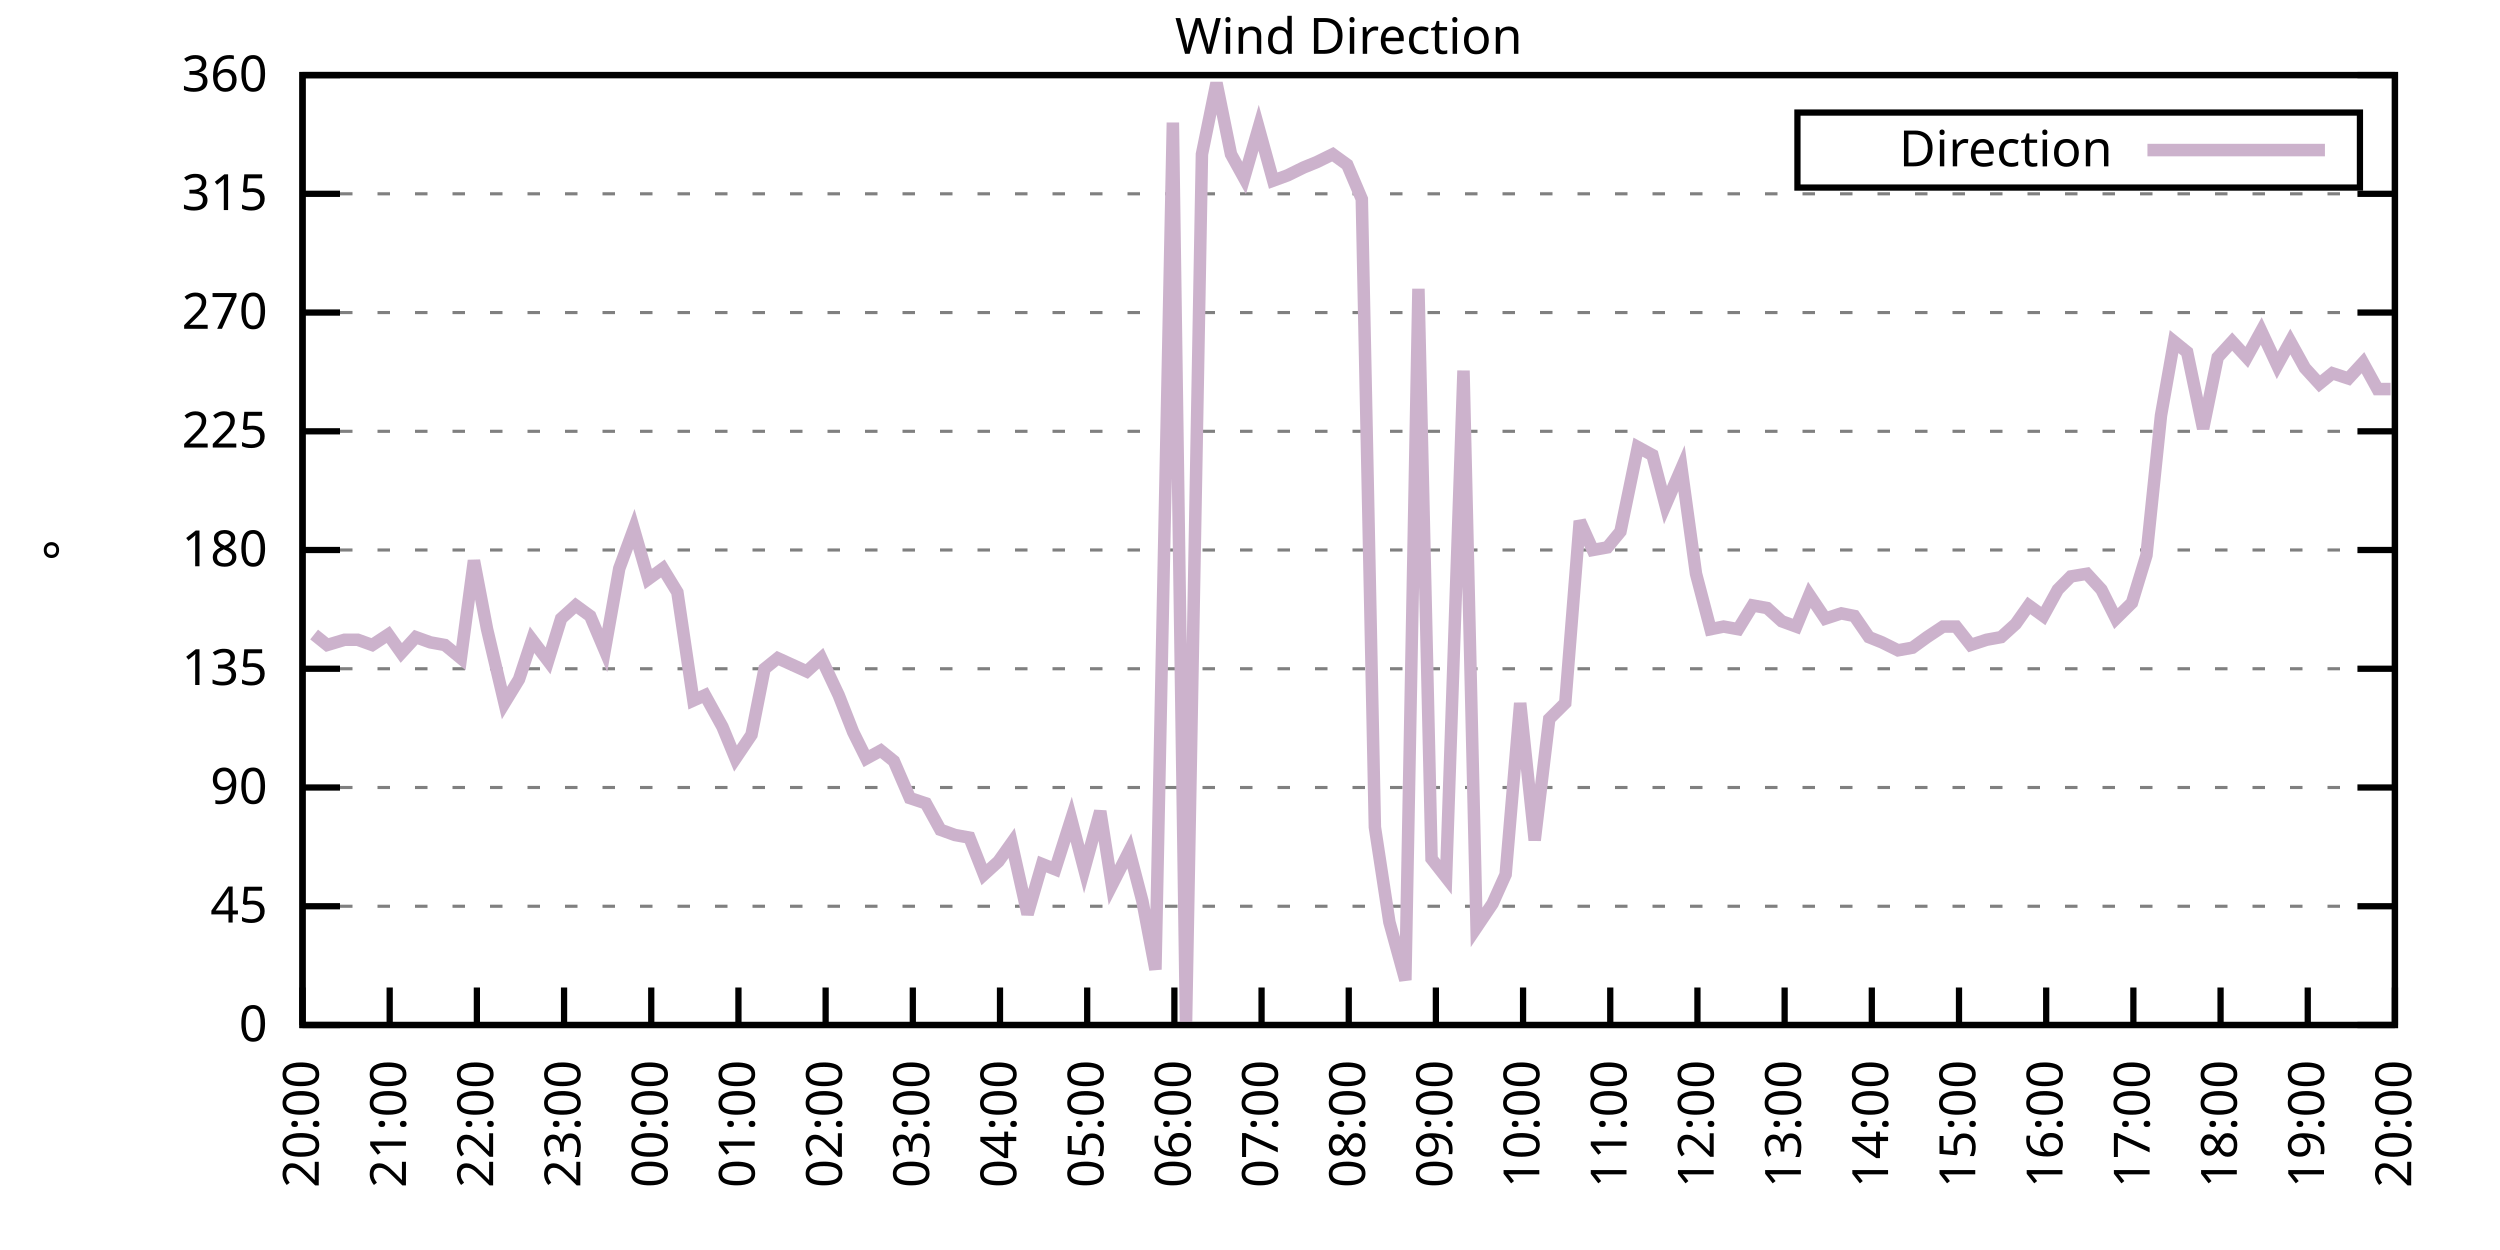
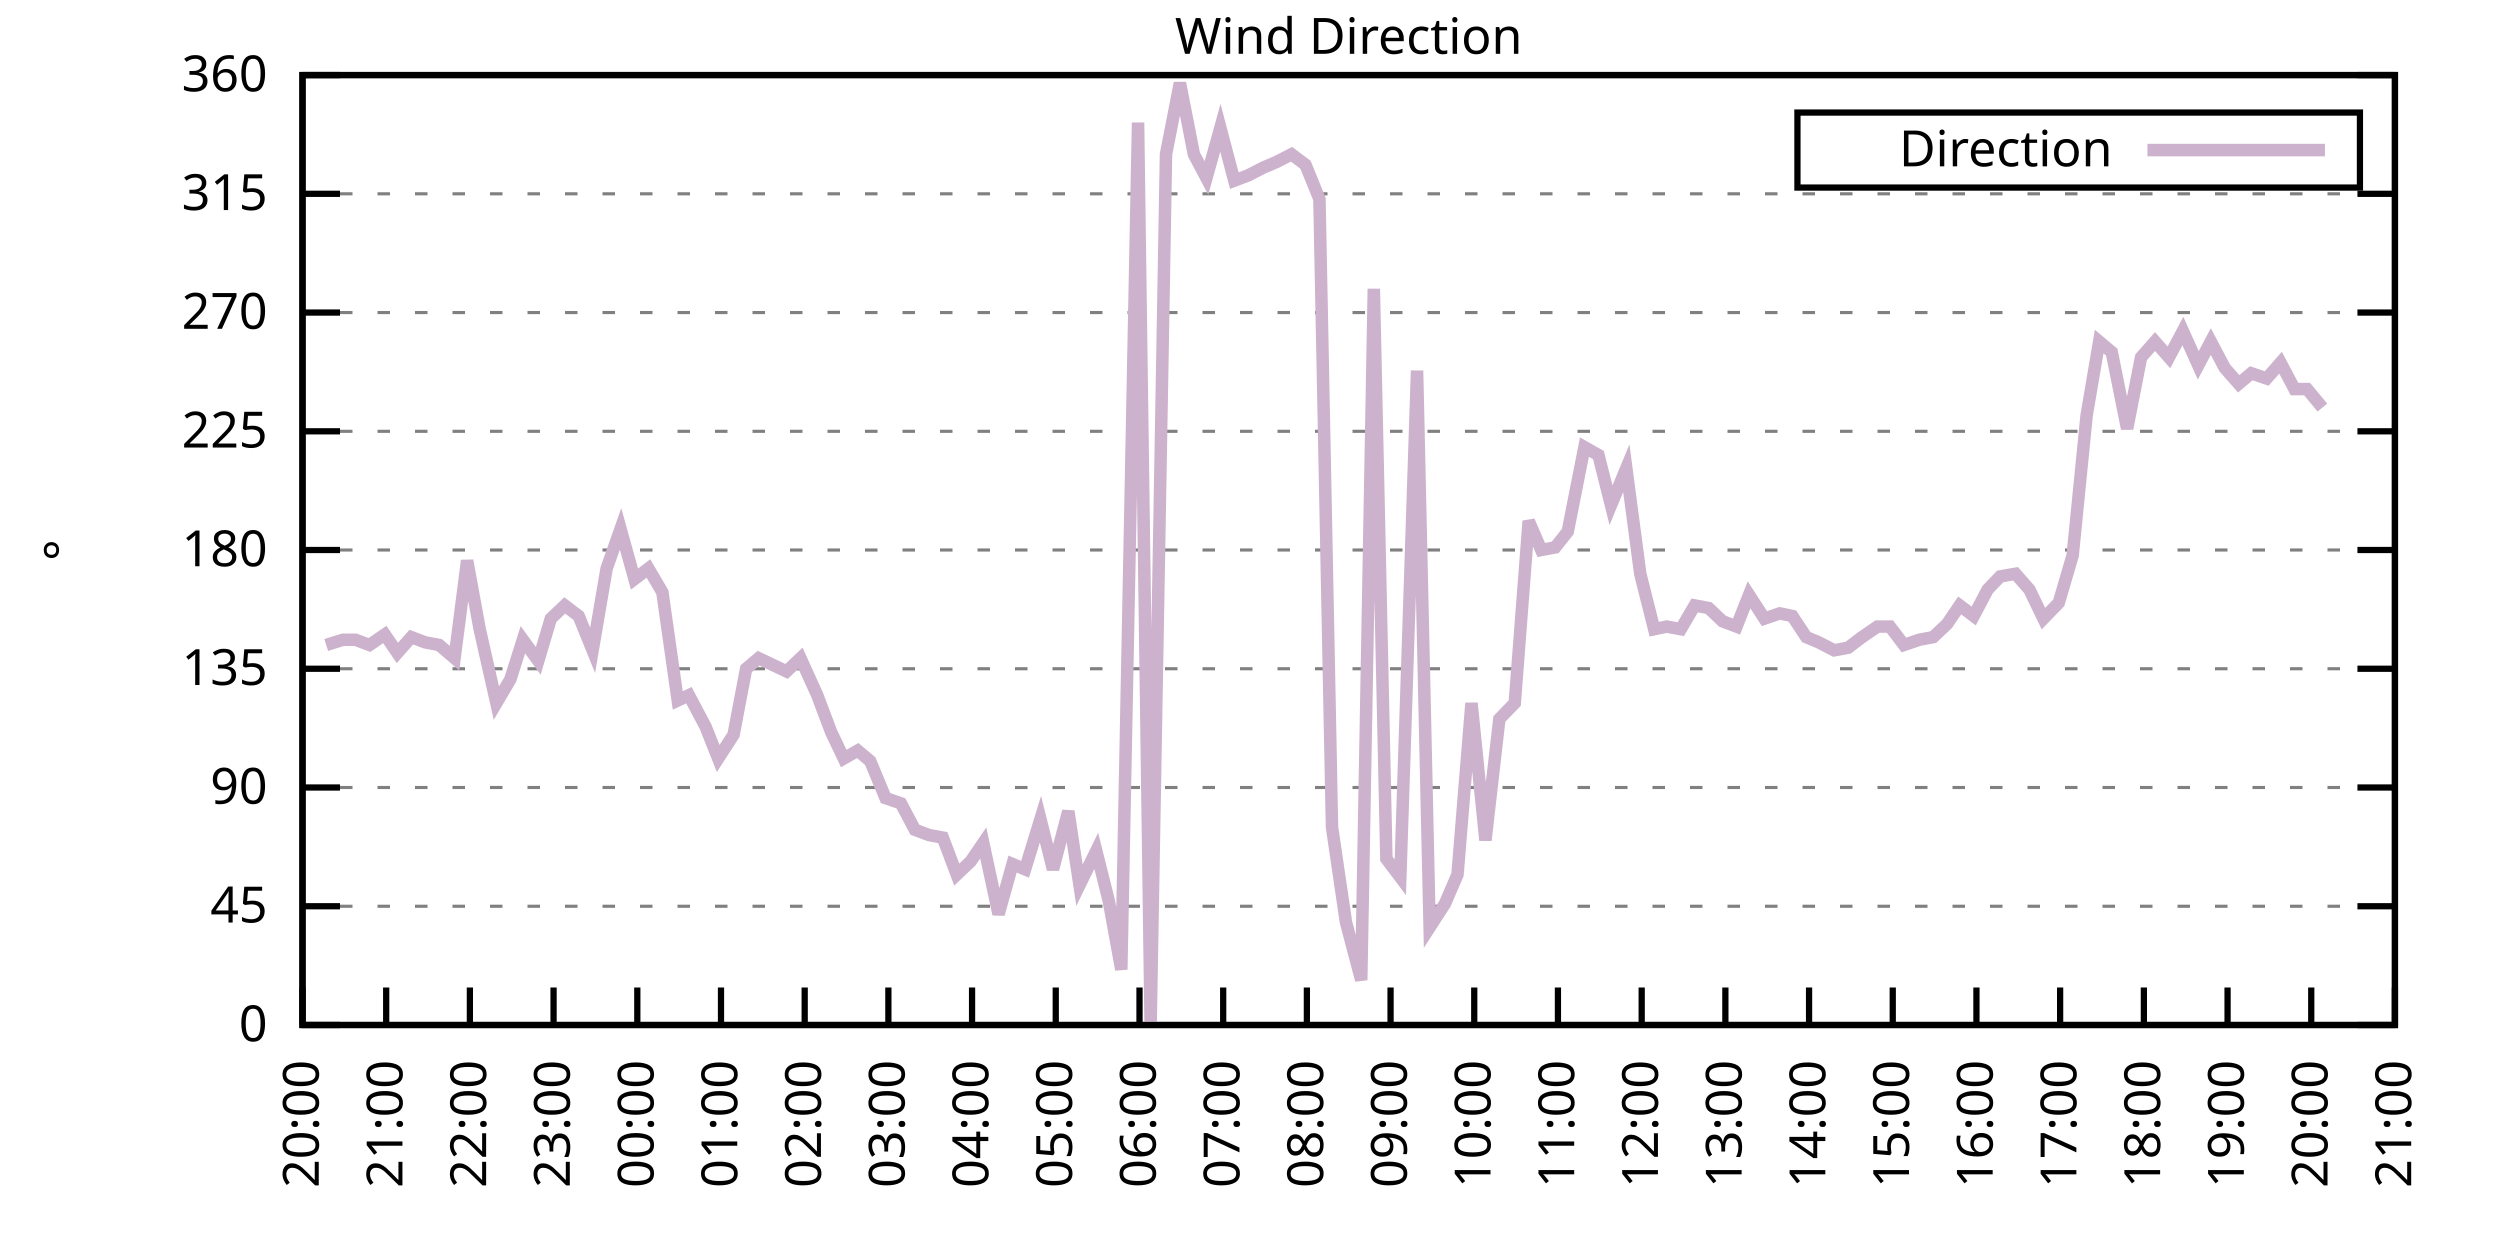
<svg xmlns="http://www.w3.org/2000/svg" xmlns:xlink="http://www.w3.org/1999/xlink" width="400" height="200" viewBox="0 0 400 200">
  <g id="gnuplot_canvas">
    <rect x="0" y="0" width="400" height="200" fill="none" />
    <defs>
      <circle id="gpDot" r="0.5" stroke-width="0.5" stroke="currentColor" />
      <path id="gpPt0" stroke-width="0.333" stroke="currentColor" d="M-1,0 h2 M0,-1 v2" />
      <path id="gpPt1" stroke-width="0.333" stroke="currentColor" d="M-1,-1 L1,1 M1,-1 L-1,1" />
      <path id="gpPt2" stroke-width="0.333" stroke="currentColor" d="M-1,0 L1,0 M0,-1 L0,1 M-1,-1 L1,1 M-1,1 L1,-1" />
      <rect id="gpPt3" stroke-width="0.333" stroke="currentColor" x="-1" y="-1" width="2" height="2" />
      <rect id="gpPt4" stroke-width="0.333" stroke="currentColor" fill="currentColor" x="-1" y="-1" width="2" height="2" />
      <circle id="gpPt5" stroke-width="0.333" stroke="currentColor" cx="0" cy="0" r="1" />
      <use xlink:href="#gpPt5" id="gpPt6" fill="currentColor" stroke="none" />
      <path id="gpPt7" stroke-width="0.333" stroke="currentColor" d="M0,-1.33 L-1.33,0.67 L1.33,0.67 z" />
      <use xlink:href="#gpPt7" id="gpPt8" fill="currentColor" stroke="none" />
      <use xlink:href="#gpPt7" id="gpPt9" stroke="currentColor" transform="rotate(180)" />
      <use xlink:href="#gpPt9" id="gpPt10" fill="currentColor" stroke="none" />
      <use xlink:href="#gpPt3" id="gpPt11" stroke="currentColor" transform="rotate(45)" />
      <use xlink:href="#gpPt11" id="gpPt12" fill="currentColor" stroke="none" />
      <path id="gpPt13" stroke-width="0.333" stroke="currentColor" d="M0,1.330 L1.265,0.411 L0.782,-1.067 L-0.782,-1.076 L-1.265,0.411 z" />
      <use xlink:href="#gpPt13" id="gpPt14" fill="currentColor" stroke="none" />
      <filter id="textbox" filterUnits="objectBoundingBox" x="0" y="0" height="1" width="1">
        <feFlood flood-color="white" flood-opacity="1" result="bgnd" />
        <feComposite in="SourceGraphic" in2="bgnd" operator="atop" />
      </filter>
      <filter id="greybox" filterUnits="objectBoundingBox" x="0" y="0" height="1" width="1">
        <feFlood flood-color="lightgrey" flood-opacity="1" result="grey" />
        <feComposite in="SourceGraphic" in2="grey" operator="atop" />
      </filter>
    </defs>
    <g fill="none" color="white" stroke="currentColor" stroke-width="1.00" stroke-linecap="butt" stroke-linejoin="miter">
</g>
    <g fill="none" color="black" stroke="currentColor" stroke-width="1.00" stroke-linecap="butt" stroke-linejoin="miter">
      <g stroke="none" shape-rendering="crispEdges">
        <polygon fill="rgb(255, 255, 255)" points="48.40,164.00 383.18,164.00 383.18,12.02 48.40,12.02 " />
      </g>
    </g>
    <g fill="none" color="black" stroke="currentColor" stroke-width="1.00" stroke-linecap="butt" stroke-linejoin="miter">
</g>
    <g fill="none" color="black" stroke="black" stroke-width="0.50" stroke-linecap="butt" stroke-linejoin="miter">
</g>
    <g fill="none" color="gray" stroke="currentColor" stroke-width="0.50" stroke-linecap="butt" stroke-linejoin="miter">
      <path stroke="gray" stroke-dasharray="2,4" class="gridline" d="M48.40,164.00 L383.19,164.00  " />
    </g>
    <g fill="none" color="gray" stroke="gray" stroke-width="1.00" stroke-linecap="butt" stroke-linejoin="miter">
</g>
    <g fill="none" color="black" stroke="currentColor" stroke-width="1.00" stroke-linecap="butt" stroke-linejoin="miter">
      <path stroke="black" d="M48.40,164.00 L54.40,164.00 M383.19,164.00 L377.19,164.00  " />
      <g transform="translate(42.80,166.60)" stroke="none" fill="black" font-family="Sans" font-size="8.00" text-anchor="end">
        <text>
          <tspan font-family="Sans"> 0</tspan>
        </text>
      </g>
    </g>
    <g fill="none" color="black" stroke="currentColor" stroke-width="1.00" stroke-linecap="butt" stroke-linejoin="miter">
</g>
    <g fill="none" color="black" stroke="black" stroke-width="0.50" stroke-linecap="butt" stroke-linejoin="miter">
</g>
    <g fill="none" color="gray" stroke="currentColor" stroke-width="0.50" stroke-linecap="butt" stroke-linejoin="miter">
      <path stroke="gray" stroke-dasharray="2,4" class="gridline" d="M48.40,145.00 L383.19,145.00  " />
    </g>
    <g fill="none" color="gray" stroke="gray" stroke-width="1.00" stroke-linecap="butt" stroke-linejoin="miter">
</g>
    <g fill="none" color="black" stroke="currentColor" stroke-width="1.00" stroke-linecap="butt" stroke-linejoin="miter">
      <path stroke="black" d="M48.40,145.00 L54.40,145.00 M383.19,145.00 L377.19,145.00  " />
      <g transform="translate(42.80,147.60)" stroke="none" fill="black" font-family="Sans" font-size="8.00" text-anchor="end">
        <text>
          <tspan font-family="Sans"> 45</tspan>
        </text>
      </g>
    </g>
    <g fill="none" color="black" stroke="currentColor" stroke-width="1.00" stroke-linecap="butt" stroke-linejoin="miter">
</g>
    <g fill="none" color="black" stroke="black" stroke-width="0.50" stroke-linecap="butt" stroke-linejoin="miter">
</g>
    <g fill="none" color="gray" stroke="currentColor" stroke-width="0.50" stroke-linecap="butt" stroke-linejoin="miter">
      <path stroke="gray" stroke-dasharray="2,4" class="gridline" d="M48.40,126.00 L383.19,126.00  " />
    </g>
    <g fill="none" color="gray" stroke="gray" stroke-width="1.00" stroke-linecap="butt" stroke-linejoin="miter">
</g>
    <g fill="none" color="black" stroke="currentColor" stroke-width="1.00" stroke-linecap="butt" stroke-linejoin="miter">
      <path stroke="black" d="M48.40,126.00 L54.40,126.00 M383.19,126.00 L377.19,126.00  " />
      <g transform="translate(42.80,128.60)" stroke="none" fill="black" font-family="Sans" font-size="8.00" text-anchor="end">
        <text>
          <tspan font-family="Sans"> 90</tspan>
        </text>
      </g>
    </g>
    <g fill="none" color="black" stroke="currentColor" stroke-width="1.00" stroke-linecap="butt" stroke-linejoin="miter">
</g>
    <g fill="none" color="black" stroke="black" stroke-width="0.50" stroke-linecap="butt" stroke-linejoin="miter">
</g>
    <g fill="none" color="gray" stroke="currentColor" stroke-width="0.50" stroke-linecap="butt" stroke-linejoin="miter">
      <path stroke="gray" stroke-dasharray="2,4" class="gridline" d="M48.40,107.00 L383.19,107.00  " />
    </g>
    <g fill="none" color="gray" stroke="gray" stroke-width="1.00" stroke-linecap="butt" stroke-linejoin="miter">
</g>
    <g fill="none" color="black" stroke="currentColor" stroke-width="1.00" stroke-linecap="butt" stroke-linejoin="miter">
      <path stroke="black" d="M48.40,107.00 L54.40,107.00 M383.19,107.00 L377.19,107.00  " />
      <g transform="translate(42.80,109.60)" stroke="none" fill="black" font-family="Sans" font-size="8.00" text-anchor="end">
        <text>
          <tspan font-family="Sans"> 135</tspan>
        </text>
      </g>
    </g>
    <g fill="none" color="black" stroke="currentColor" stroke-width="1.00" stroke-linecap="butt" stroke-linejoin="miter">
</g>
    <g fill="none" color="black" stroke="black" stroke-width="0.50" stroke-linecap="butt" stroke-linejoin="miter">
</g>
    <g fill="none" color="gray" stroke="currentColor" stroke-width="0.50" stroke-linecap="butt" stroke-linejoin="miter">
      <path stroke="gray" stroke-dasharray="2,4" class="gridline" d="M48.40,88.00 L383.19,88.00  " />
    </g>
    <g fill="none" color="gray" stroke="gray" stroke-width="1.00" stroke-linecap="butt" stroke-linejoin="miter">
</g>
    <g fill="none" color="black" stroke="currentColor" stroke-width="1.00" stroke-linecap="butt" stroke-linejoin="miter">
      <path stroke="black" d="M48.40,88.00 L54.40,88.00 M383.19,88.00 L377.19,88.00  " />
      <g transform="translate(42.80,90.60)" stroke="none" fill="black" font-family="Sans" font-size="8.00" text-anchor="end">
        <text>
          <tspan font-family="Sans"> 180</tspan>
        </text>
      </g>
    </g>
    <g fill="none" color="black" stroke="currentColor" stroke-width="1.00" stroke-linecap="butt" stroke-linejoin="miter">
</g>
    <g fill="none" color="black" stroke="black" stroke-width="0.50" stroke-linecap="butt" stroke-linejoin="miter">
</g>
    <g fill="none" color="gray" stroke="currentColor" stroke-width="0.50" stroke-linecap="butt" stroke-linejoin="miter">
      <path stroke="gray" stroke-dasharray="2,4" class="gridline" d="M48.40,69.01 L383.19,69.01  " />
    </g>
    <g fill="none" color="gray" stroke="gray" stroke-width="1.00" stroke-linecap="butt" stroke-linejoin="miter">
</g>
    <g fill="none" color="black" stroke="currentColor" stroke-width="1.00" stroke-linecap="butt" stroke-linejoin="miter">
      <path stroke="black" d="M48.40,69.01 L54.40,69.01 M383.19,69.01 L377.19,69.01  " />
      <g transform="translate(42.80,71.61)" stroke="none" fill="black" font-family="Sans" font-size="8.00" text-anchor="end">
        <text>
          <tspan font-family="Sans"> 225</tspan>
        </text>
      </g>
    </g>
    <g fill="none" color="black" stroke="currentColor" stroke-width="1.00" stroke-linecap="butt" stroke-linejoin="miter">
</g>
    <g fill="none" color="black" stroke="black" stroke-width="0.50" stroke-linecap="butt" stroke-linejoin="miter">
</g>
    <g fill="none" color="gray" stroke="currentColor" stroke-width="0.50" stroke-linecap="butt" stroke-linejoin="miter">
      <path stroke="gray" stroke-dasharray="2,4" class="gridline" d="M48.40,50.01 L383.19,50.01  " />
    </g>
    <g fill="none" color="gray" stroke="gray" stroke-width="1.00" stroke-linecap="butt" stroke-linejoin="miter">
</g>
    <g fill="none" color="black" stroke="currentColor" stroke-width="1.00" stroke-linecap="butt" stroke-linejoin="miter">
      <path stroke="black" d="M48.40,50.01 L54.40,50.01 M383.19,50.01 L377.19,50.01  " />
      <g transform="translate(42.80,52.61)" stroke="none" fill="black" font-family="Sans" font-size="8.00" text-anchor="end">
        <text>
          <tspan font-family="Sans"> 270</tspan>
        </text>
      </g>
    </g>
    <g fill="none" color="black" stroke="currentColor" stroke-width="1.00" stroke-linecap="butt" stroke-linejoin="miter">
</g>
    <g fill="none" color="black" stroke="black" stroke-width="0.50" stroke-linecap="butt" stroke-linejoin="miter">
</g>
    <g fill="none" color="gray" stroke="currentColor" stroke-width="0.50" stroke-linecap="butt" stroke-linejoin="miter">
      <path stroke="gray" stroke-dasharray="2,4" class="gridline" d="M48.40,31.01 L383.19,31.01  " />
    </g>
    <g fill="none" color="gray" stroke="gray" stroke-width="1.00" stroke-linecap="butt" stroke-linejoin="miter">
</g>
    <g fill="none" color="black" stroke="currentColor" stroke-width="1.00" stroke-linecap="butt" stroke-linejoin="miter">
      <path stroke="black" d="M48.40,31.01 L54.40,31.01 M383.19,31.01 L377.19,31.01  " />
      <g transform="translate(42.80,33.61)" stroke="none" fill="black" font-family="Sans" font-size="8.00" text-anchor="end">
        <text>
          <tspan font-family="Sans"> 315</tspan>
        </text>
      </g>
    </g>
    <g fill="none" color="black" stroke="currentColor" stroke-width="1.00" stroke-linecap="butt" stroke-linejoin="miter">
</g>
    <g fill="none" color="black" stroke="black" stroke-width="0.50" stroke-linecap="butt" stroke-linejoin="miter">
</g>
    <g fill="none" color="gray" stroke="currentColor" stroke-width="0.50" stroke-linecap="butt" stroke-linejoin="miter">
      <path stroke="gray" stroke-dasharray="2,4" class="gridline" d="M48.40,12.01 L383.19,12.01  " />
    </g>
    <g fill="none" color="gray" stroke="gray" stroke-width="1.00" stroke-linecap="butt" stroke-linejoin="miter">
</g>
    <g fill="none" color="black" stroke="currentColor" stroke-width="1.00" stroke-linecap="butt" stroke-linejoin="miter">
      <path stroke="black" d="M48.40,12.01 L54.40,12.01 M383.19,12.01 L377.19,12.01  " />
      <g transform="translate(42.80,14.61)" stroke="none" fill="black" font-family="Sans" font-size="8.00" text-anchor="end">
        <text>
          <tspan font-family="Sans"> 360</tspan>
        </text>
      </g>
    </g>
    <g fill="none" color="black" stroke="currentColor" stroke-width="1.00" stroke-linecap="butt" stroke-linejoin="miter">
      <path stroke="black" d="M48.40,164.00 L48.40,158.00  " />
      <g transform="translate(51.00,169.60) rotate(270.00)" stroke="none" fill="black" font-family="Sans" font-size="8.00" text-anchor="end">
        <text>
          <tspan font-family="Sans">20:00</tspan>
        </text>
      </g>
    </g>
    <g fill="none" color="black" stroke="currentColor" stroke-width="1.00" stroke-linecap="butt" stroke-linejoin="miter">
-       <path stroke="black" d="M62.35,164.00 L62.35,158.00  " />
-       <g transform="translate(64.95,169.60) rotate(270.00)" stroke="none" fill="black" font-family="Sans" font-size="8.00" text-anchor="end">
+       <path stroke="black" d="M61.79,164.00 L61.79,158.00  " />
+       <g transform="translate(64.39,169.60) rotate(270.00)" stroke="none" fill="black" font-family="Sans" font-size="8.00" text-anchor="end">
        <text>
          <tspan font-family="Sans">21:00</tspan>
        </text>
      </g>
    </g>
    <g fill="none" color="black" stroke="currentColor" stroke-width="1.00" stroke-linecap="butt" stroke-linejoin="miter">
-       <path stroke="black" d="M76.30,164.00 L76.30,158.00  " />
-       <g transform="translate(78.90,169.60) rotate(270.00)" stroke="none" fill="black" font-family="Sans" font-size="8.00" text-anchor="end">
+       <path stroke="black" d="M75.18,164.00 L75.18,158.00  " />
+       <g transform="translate(77.78,169.60) rotate(270.00)" stroke="none" fill="black" font-family="Sans" font-size="8.00" text-anchor="end">
        <text>
          <tspan font-family="Sans">22:00</tspan>
        </text>
      </g>
    </g>
    <g fill="none" color="black" stroke="currentColor" stroke-width="1.00" stroke-linecap="butt" stroke-linejoin="miter">
-       <path stroke="black" d="M90.25,164.00 L90.25,158.00  " />
-       <g transform="translate(92.85,169.60) rotate(270.00)" stroke="none" fill="black" font-family="Sans" font-size="8.00" text-anchor="end">
+       <path stroke="black" d="M88.57,164.00 L88.57,158.00  " />
+       <g transform="translate(91.17,169.60) rotate(270.00)" stroke="none" fill="black" font-family="Sans" font-size="8.00" text-anchor="end">
        <text>
          <tspan font-family="Sans">23:00</tspan>
        </text>
      </g>
    </g>
    <g fill="none" color="black" stroke="currentColor" stroke-width="1.00" stroke-linecap="butt" stroke-linejoin="miter">
-       <path stroke="black" d="M104.20,164.00 L104.20,158.00  " />
-       <g transform="translate(106.80,169.60) rotate(270.00)" stroke="none" fill="black" font-family="Sans" font-size="8.00" text-anchor="end">
+       <path stroke="black" d="M101.97,164.00 L101.97,158.00  " />
+       <g transform="translate(104.57,169.60) rotate(270.00)" stroke="none" fill="black" font-family="Sans" font-size="8.00" text-anchor="end">
        <text>
          <tspan font-family="Sans">00:00</tspan>
        </text>
      </g>
    </g>
    <g fill="none" color="black" stroke="currentColor" stroke-width="1.00" stroke-linecap="butt" stroke-linejoin="miter">
-       <path stroke="black" d="M118.15,164.00 L118.15,158.00  " />
-       <g transform="translate(120.75,169.60) rotate(270.00)" stroke="none" fill="black" font-family="Sans" font-size="8.00" text-anchor="end">
+       <path stroke="black" d="M115.36,164.00 L115.36,158.00  " />
+       <g transform="translate(117.96,169.60) rotate(270.00)" stroke="none" fill="black" font-family="Sans" font-size="8.00" text-anchor="end">
        <text>
          <tspan font-family="Sans">01:00</tspan>
        </text>
      </g>
    </g>
    <g fill="none" color="black" stroke="currentColor" stroke-width="1.00" stroke-linecap="butt" stroke-linejoin="miter">
-       <path stroke="black" d="M132.10,164.00 L132.10,158.00  " />
-       <g transform="translate(134.70,169.60) rotate(270.00)" stroke="none" fill="black" font-family="Sans" font-size="8.00" text-anchor="end">
+       <path stroke="black" d="M128.75,164.00 L128.75,158.00  " />
+       <g transform="translate(131.35,169.60) rotate(270.00)" stroke="none" fill="black" font-family="Sans" font-size="8.00" text-anchor="end">
        <text>
          <tspan font-family="Sans">02:00</tspan>
        </text>
      </g>
    </g>
    <g fill="none" color="black" stroke="currentColor" stroke-width="1.00" stroke-linecap="butt" stroke-linejoin="miter">
-       <path stroke="black" d="M146.05,164.00 L146.05,158.00  " />
-       <g transform="translate(148.65,169.60) rotate(270.00)" stroke="none" fill="black" font-family="Sans" font-size="8.00" text-anchor="end">
+       <path stroke="black" d="M142.14,164.00 L142.14,158.00  " />
+       <g transform="translate(144.74,169.60) rotate(270.00)" stroke="none" fill="black" font-family="Sans" font-size="8.00" text-anchor="end">
        <text>
          <tspan font-family="Sans">03:00</tspan>
        </text>
      </g>
    </g>
    <g fill="none" color="black" stroke="currentColor" stroke-width="1.00" stroke-linecap="butt" stroke-linejoin="miter">
-       <path stroke="black" d="M160.00,164.00 L160.00,158.00  " />
-       <g transform="translate(162.60,169.60) rotate(270.00)" stroke="none" fill="black" font-family="Sans" font-size="8.00" text-anchor="end">
+       <path stroke="black" d="M155.53,164.00 L155.53,158.00  " />
+       <g transform="translate(158.13,169.60) rotate(270.00)" stroke="none" fill="black" font-family="Sans" font-size="8.00" text-anchor="end">
        <text>
          <tspan font-family="Sans">04:00</tspan>
        </text>
      </g>
    </g>
    <g fill="none" color="black" stroke="currentColor" stroke-width="1.00" stroke-linecap="butt" stroke-linejoin="miter">
-       <path stroke="black" d="M173.95,164.00 L173.95,158.00  " />
-       <g transform="translate(176.55,169.60) rotate(270.00)" stroke="none" fill="black" font-family="Sans" font-size="8.00" text-anchor="end">
+       <path stroke="black" d="M168.92,164.00 L168.92,158.00  " />
+       <g transform="translate(171.52,169.60) rotate(270.00)" stroke="none" fill="black" font-family="Sans" font-size="8.00" text-anchor="end">
        <text>
          <tspan font-family="Sans">05:00</tspan>
        </text>
      </g>
    </g>
    <g fill="none" color="black" stroke="currentColor" stroke-width="1.00" stroke-linecap="butt" stroke-linejoin="miter">
-       <path stroke="black" d="M187.90,164.00 L187.90,158.00  " />
-       <g transform="translate(190.50,169.60) rotate(270.00)" stroke="none" fill="black" font-family="Sans" font-size="8.00" text-anchor="end">
+       <path stroke="black" d="M182.32,164.00 L182.32,158.00  " />
+       <g transform="translate(184.92,169.60) rotate(270.00)" stroke="none" fill="black" font-family="Sans" font-size="8.00" text-anchor="end">
        <text>
          <tspan font-family="Sans">06:00</tspan>
        </text>
      </g>
    </g>
    <g fill="none" color="black" stroke="currentColor" stroke-width="1.00" stroke-linecap="butt" stroke-linejoin="miter">
-       <path stroke="black" d="M201.85,164.00 L201.85,158.00  " />
-       <g transform="translate(204.45,169.60) rotate(270.00)" stroke="none" fill="black" font-family="Sans" font-size="8.00" text-anchor="end">
+       <path stroke="black" d="M195.71,164.00 L195.71,158.00  " />
+       <g transform="translate(198.31,169.60) rotate(270.00)" stroke="none" fill="black" font-family="Sans" font-size="8.00" text-anchor="end">
        <text>
          <tspan font-family="Sans">07:00</tspan>
        </text>
      </g>
    </g>
    <g fill="none" color="black" stroke="currentColor" stroke-width="1.00" stroke-linecap="butt" stroke-linejoin="miter">
-       <path stroke="black" d="M215.80,164.00 L215.80,158.00  " />
-       <g transform="translate(218.40,169.60) rotate(270.00)" stroke="none" fill="black" font-family="Sans" font-size="8.00" text-anchor="end">
+       <path stroke="black" d="M209.10,164.00 L209.10,158.00  " />
+       <g transform="translate(211.70,169.60) rotate(270.00)" stroke="none" fill="black" font-family="Sans" font-size="8.00" text-anchor="end">
        <text>
          <tspan font-family="Sans">08:00</tspan>
        </text>
      </g>
    </g>
    <g fill="none" color="black" stroke="currentColor" stroke-width="1.00" stroke-linecap="butt" stroke-linejoin="miter">
-       <path stroke="black" d="M229.74,164.00 L229.74,158.00  " />
-       <g transform="translate(232.34,169.60) rotate(270.00)" stroke="none" fill="black" font-family="Sans" font-size="8.00" text-anchor="end">
+       <path stroke="black" d="M222.49,164.00 L222.49,158.00  " />
+       <g transform="translate(225.09,169.60) rotate(270.00)" stroke="none" fill="black" font-family="Sans" font-size="8.00" text-anchor="end">
        <text>
          <tspan font-family="Sans">09:00</tspan>
        </text>
      </g>
    </g>
    <g fill="none" color="black" stroke="currentColor" stroke-width="1.00" stroke-linecap="butt" stroke-linejoin="miter">
-       <path stroke="black" d="M243.69,164.00 L243.69,158.00  " />
-       <g transform="translate(246.29,169.60) rotate(270.00)" stroke="none" fill="black" font-family="Sans" font-size="8.00" text-anchor="end">
+       <path stroke="black" d="M235.88,164.00 L235.88,158.00  " />
+       <g transform="translate(238.48,169.60) rotate(270.00)" stroke="none" fill="black" font-family="Sans" font-size="8.00" text-anchor="end">
        <text>
          <tspan font-family="Sans">10:00</tspan>
        </text>
      </g>
    </g>
    <g fill="none" color="black" stroke="currentColor" stroke-width="1.00" stroke-linecap="butt" stroke-linejoin="miter">
-       <path stroke="black" d="M257.64,164.00 L257.64,158.00  " />
-       <g transform="translate(260.24,169.60) rotate(270.00)" stroke="none" fill="black" font-family="Sans" font-size="8.00" text-anchor="end">
+       <path stroke="black" d="M249.27,164.00 L249.27,158.00  " />
+       <g transform="translate(251.87,169.60) rotate(270.00)" stroke="none" fill="black" font-family="Sans" font-size="8.00" text-anchor="end">
        <text>
          <tspan font-family="Sans">11:00</tspan>
        </text>
      </g>
    </g>
    <g fill="none" color="black" stroke="currentColor" stroke-width="1.00" stroke-linecap="butt" stroke-linejoin="miter">
-       <path stroke="black" d="M271.59,164.00 L271.59,158.00  " />
-       <g transform="translate(274.19,169.60) rotate(270.00)" stroke="none" fill="black" font-family="Sans" font-size="8.00" text-anchor="end">
+       <path stroke="black" d="M262.67,164.00 L262.67,158.00  " />
+       <g transform="translate(265.27,169.60) rotate(270.00)" stroke="none" fill="black" font-family="Sans" font-size="8.00" text-anchor="end">
        <text>
          <tspan font-family="Sans">12:00</tspan>
        </text>
      </g>
    </g>
    <g fill="none" color="black" stroke="currentColor" stroke-width="1.00" stroke-linecap="butt" stroke-linejoin="miter">
-       <path stroke="black" d="M285.54,164.00 L285.54,158.00  " />
-       <g transform="translate(288.14,169.60) rotate(270.00)" stroke="none" fill="black" font-family="Sans" font-size="8.00" text-anchor="end">
+       <path stroke="black" d="M276.06,164.00 L276.06,158.00  " />
+       <g transform="translate(278.66,169.60) rotate(270.00)" stroke="none" fill="black" font-family="Sans" font-size="8.00" text-anchor="end">
        <text>
          <tspan font-family="Sans">13:00</tspan>
        </text>
      </g>
    </g>
    <g fill="none" color="black" stroke="currentColor" stroke-width="1.00" stroke-linecap="butt" stroke-linejoin="miter">
-       <path stroke="black" d="M299.49,164.00 L299.49,158.00  " />
-       <g transform="translate(302.09,169.60) rotate(270.00)" stroke="none" fill="black" font-family="Sans" font-size="8.00" text-anchor="end">
+       <path stroke="black" d="M289.45,164.00 L289.45,158.00  " />
+       <g transform="translate(292.05,169.60) rotate(270.00)" stroke="none" fill="black" font-family="Sans" font-size="8.00" text-anchor="end">
        <text>
          <tspan font-family="Sans">14:00</tspan>
        </text>
      </g>
    </g>
    <g fill="none" color="black" stroke="currentColor" stroke-width="1.00" stroke-linecap="butt" stroke-linejoin="miter">
-       <path stroke="black" d="M313.44,164.00 L313.44,158.00  " />
-       <g transform="translate(316.04,169.60) rotate(270.00)" stroke="none" fill="black" font-family="Sans" font-size="8.00" text-anchor="end">
+       <path stroke="black" d="M302.84,164.00 L302.84,158.00  " />
+       <g transform="translate(305.44,169.60) rotate(270.00)" stroke="none" fill="black" font-family="Sans" font-size="8.00" text-anchor="end">
        <text>
          <tspan font-family="Sans">15:00</tspan>
        </text>
      </g>
    </g>
    <g fill="none" color="black" stroke="currentColor" stroke-width="1.00" stroke-linecap="butt" stroke-linejoin="miter">
-       <path stroke="black" d="M327.39,164.00 L327.39,158.00  " />
-       <g transform="translate(329.99,169.60) rotate(270.00)" stroke="none" fill="black" font-family="Sans" font-size="8.00" text-anchor="end">
+       <path stroke="black" d="M316.23,164.00 L316.23,158.00  " />
+       <g transform="translate(318.83,169.60) rotate(270.00)" stroke="none" fill="black" font-family="Sans" font-size="8.00" text-anchor="end">
        <text>
          <tspan font-family="Sans">16:00</tspan>
        </text>
      </g>
    </g>
    <g fill="none" color="black" stroke="currentColor" stroke-width="1.00" stroke-linecap="butt" stroke-linejoin="miter">
-       <path stroke="black" d="M341.34,164.00 L341.34,158.00  " />
-       <g transform="translate(343.94,169.60) rotate(270.00)" stroke="none" fill="black" font-family="Sans" font-size="8.00" text-anchor="end">
+       <path stroke="black" d="M329.62,164.00 L329.62,158.00  " />
+       <g transform="translate(332.22,169.60) rotate(270.00)" stroke="none" fill="black" font-family="Sans" font-size="8.00" text-anchor="end">
        <text>
          <tspan font-family="Sans">17:00</tspan>
        </text>
      </g>
    </g>
    <g fill="none" color="black" stroke="currentColor" stroke-width="1.00" stroke-linecap="butt" stroke-linejoin="miter">
-       <path stroke="black" d="M355.29,164.00 L355.29,158.00  " />
-       <g transform="translate(357.89,169.60) rotate(270.00)" stroke="none" fill="black" font-family="Sans" font-size="8.00" text-anchor="end">
+       <path stroke="black" d="M343.02,164.00 L343.02,158.00  " />
+       <g transform="translate(345.62,169.60) rotate(270.00)" stroke="none" fill="black" font-family="Sans" font-size="8.00" text-anchor="end">
        <text>
          <tspan font-family="Sans">18:00</tspan>
        </text>
      </g>
    </g>
    <g fill="none" color="black" stroke="currentColor" stroke-width="1.00" stroke-linecap="butt" stroke-linejoin="miter">
-       <path stroke="black" d="M369.24,164.00 L369.24,158.00  " />
-       <g transform="translate(371.84,169.60) rotate(270.00)" stroke="none" fill="black" font-family="Sans" font-size="8.00" text-anchor="end">
+       <path stroke="black" d="M356.41,164.00 L356.41,158.00  " />
+       <g transform="translate(359.01,169.60) rotate(270.00)" stroke="none" fill="black" font-family="Sans" font-size="8.00" text-anchor="end">
        <text>
          <tspan font-family="Sans">19:00</tspan>
+         </text>
+       </g>
+     </g>
+     <g fill="none" color="black" stroke="currentColor" stroke-width="1.00" stroke-linecap="butt" stroke-linejoin="miter">
+       <path stroke="black" d="M369.80,164.00 L369.80,158.00  " />
+       <g transform="translate(372.40,169.60) rotate(270.00)" stroke="none" fill="black" font-family="Sans" font-size="8.00" text-anchor="end">
+         <text>
+           <tspan font-family="Sans">20:00</tspan>
        </text>
      </g>
    </g>
    <g fill="none" color="black" stroke="currentColor" stroke-width="1.00" stroke-linecap="butt" stroke-linejoin="miter">
      <path stroke="black" d="M383.19,164.00 L383.19,158.00  " />
      <g transform="translate(385.79,169.60) rotate(270.00)" stroke="none" fill="black" font-family="Sans" font-size="8.00" text-anchor="end">
        <text>
-           <tspan font-family="Sans">20:00</tspan>
+           <tspan font-family="Sans">21:00</tspan>
        </text>
      </g>
    </g>
    <g fill="none" color="black" stroke="currentColor" stroke-width="1.00" stroke-linecap="butt" stroke-linejoin="miter">
</g>
    <g fill="none" color="black" stroke="currentColor" stroke-width="1.00" stroke-linecap="butt" stroke-linejoin="miter">
      <path stroke="black" d="M48.40,12.01 L48.40,164.00 L383.19,164.00 L383.19,12.01 L48.40,12.01 Z  " />
    </g>
    <g fill="none" color="black" stroke="currentColor" stroke-width="1.00" stroke-linecap="butt" stroke-linejoin="miter">
</g>
    <g fill="none" color="black" stroke="currentColor" stroke-width="1.00" stroke-linecap="butt" stroke-linejoin="miter">
      <path stroke="black" d="M287.59,30.01 L287.59,18.01 L377.59,18.01 L377.59,30.01 L287.59,30.01 Z  " />
    </g>
    <g id="Wind_direction_plot_1">
      <g fill="none" color="white" stroke="black" stroke-width="2.00" stroke-linecap="butt" stroke-linejoin="miter">
</g>
      <g fill="none" color="black" stroke="currentColor" stroke-width="2.00" stroke-linecap="butt" stroke-linejoin="miter">
        <g transform="translate(337.99,26.61)" stroke="none" fill="black" font-family="Sans" font-size="8.00" text-anchor="end">
          <text>
            <tspan font-family="Sans">Direction</tspan>
          </text>
        </g>
      </g>
      <g fill="none" color="black" stroke="currentColor" stroke-width="2.00" stroke-linecap="butt" stroke-linejoin="miter">
-         <path stroke="rgb(204, 178, 204)" d="M343.59,24.01 L371.99,24.01 M50.26,101.52 L52.35,103.20 L55.14,102.36 L57.23,102.36 L59.56,103.20 L62.12,101.52   L64.21,104.47 L66.53,101.94 L68.86,102.78 L71.18,103.20 L73.74,105.31 L75.83,89.69 L77.93,100.67 L80.72,112.49   L83.04,108.69 L85.13,102.36 L87.69,105.74 L89.78,98.98 L92.11,96.87 L94.43,98.56 L96.76,104.05 L99.08,90.96   L101.41,84.63 L103.73,92.65 L106.06,90.96 L108.38,94.76 L110.94,112.07 L112.80,111.23 L115.59,116.29 L117.68,121.36   L120.24,117.56 L122.33,107.00 L124.43,105.31 L127.22,106.58 L129.08,107.43 L131.40,105.31 L134.19,111.23 L136.51,117.14   L138.61,121.36 L140.93,120.09 L143.02,121.78 L145.58,127.69 L148.14,128.54 L150.46,132.76 L152.79,133.60 L155.11,134.02   L157.44,139.93 L159.76,137.82 L161.86,134.87 L164.41,146.27 L166.74,138.25 L168.83,139.09 L171.39,131.07 L173.48,139.09   L176.04,129.80 L177.90,141.62 L180.69,136.14 L182.78,144.16 L184.87,155.13 L187.66,19.61 L189.76,164.00 L192.31,24.68   L194.64,13.28 L196.96,24.68 L199.06,28.48 L201.38,20.45 L203.71,28.90 L206.03,28.05 L208.59,26.79 L210.68,25.94   L213.24,24.68 L215.56,26.36 L217.89,31.85 L219.98,132.34 L222.30,147.53 L224.86,156.82 L226.95,46.21 L229.05,137.40   L231.37,140.36 L234.16,59.30 L236.25,148.38 L238.81,144.58 L240.90,139.93 L243.23,112.49 L245.55,134.45 L247.88,115.03   L250.44,112.49 L252.76,83.36 L254.85,88.00 L257.18,87.58 L259.27,85.05 L262.06,71.54 L264.39,72.81 L266.48,80.83   L269.04,74.92 L271.36,91.80 L273.69,100.67 L275.78,100.25 L278.10,100.67 L280.43,96.87 L282.75,97.29 L285.08,99.40   L287.40,100.25 L289.50,95.18 L292.05,98.98 L294.61,98.14 L296.70,98.56 L299.03,101.94 L301.12,102.78 L303.68,104.05   L306.00,103.63 L308.33,101.94 L310.88,100.25 L312.98,100.25 L315.30,103.20 L317.86,102.36 L320.18,101.94 L322.51,99.83   L324.60,96.87 L326.93,98.56 L329.25,94.34 L331.34,92.23 L333.90,91.80 L336.23,94.34 L338.55,98.98 L341.11,96.45   L343.43,88.85 L345.76,66.47 L347.85,54.65 L349.94,56.34 L352.50,68.58 L354.83,57.18 L357.15,54.65 L359.48,57.18   L361.80,52.96 L364.36,58.45 L366.45,54.65 L368.78,58.87 L371.10,61.41 L373.19,59.72 L375.75,60.56 L378.08,58.03   L380.40,62.25 L382.49,62.25  " />
+         <path stroke="rgb(204, 178, 204)" d="M343.59,24.01 L371.99,24.01 M52.19,103.20 L54.87,102.36 L56.88,102.36 L59.11,103.20 L61.57,101.52 L63.58,104.47   L65.81,101.94 L68.04,102.78 L70.27,103.20 L72.73,105.31 L74.74,89.69 L76.75,100.67 L79.42,112.49 L81.66,108.69   L83.66,102.36 L86.12,105.74 L88.13,98.98 L90.36,96.87 L92.59,98.56 L94.82,104.05 L97.06,90.96 L99.29,84.63   L101.52,92.65 L103.75,90.96 L105.98,94.76 L108.44,112.07 L110.22,111.23 L112.90,116.29 L114.91,121.36 L117.37,117.56   L119.38,107.00 L121.38,105.31 L124.06,106.58 L125.85,107.43 L128.08,105.31 L130.76,111.23 L132.99,117.14 L135.00,121.36   L137.23,120.09 L139.24,121.78 L141.69,127.69 L144.15,128.54 L146.38,132.76 L148.61,133.60 L150.85,134.02 L153.08,139.93   L155.31,137.82 L157.32,134.87 L159.77,146.27 L162.01,138.25 L164.01,139.09 L166.47,131.07 L168.48,139.09 L170.93,129.80   L172.72,141.62 L175.40,136.14 L177.41,144.16 L179.41,155.13 L182.09,19.61 L184.10,164.00 L186.56,24.68 L188.79,13.28   L191.02,24.68 L193.03,28.48 L195.26,20.45 L197.49,28.90 L199.73,28.05 L202.18,26.79 L204.19,25.94 L206.64,24.68   L208.88,26.36 L211.11,31.85 L213.12,132.34 L215.35,147.53 L217.80,156.82 L219.81,46.21 L221.82,137.40 L224.05,140.36   L226.73,59.30 L228.74,148.38 L231.20,144.58 L233.20,139.93 L235.44,112.49 L237.67,134.45 L239.90,115.03 L242.36,112.49   L244.59,83.36 L246.60,88.00 L248.83,87.58 L250.84,85.05 L253.51,71.54 L255.75,72.81 L257.76,80.83 L260.21,74.92   L262.44,91.80 L264.67,100.67 L266.68,100.25 L268.92,100.67 L271.15,96.87 L273.38,97.29 L275.61,99.40 L277.84,100.25   L279.85,95.18 L282.31,98.98 L284.76,98.14 L286.77,98.56 L289.00,101.94 L291.01,102.78 L293.47,104.05 L295.70,103.63   L297.93,101.94 L300.39,100.25 L302.39,100.25 L304.63,103.20 L307.08,102.36 L309.31,101.94 L311.54,99.83 L313.55,96.87   L315.79,98.56 L318.02,94.34 L320.03,92.23 L322.48,91.80 L324.71,94.34 L326.95,98.98 L329.40,96.45 L331.63,88.85   L333.86,66.47 L335.87,54.65 L337.88,56.34 L340.34,68.58 L342.57,57.18 L344.80,54.65 L347.03,57.18 L349.26,52.96   L351.72,58.45 L353.73,54.65 L355.96,58.87 L358.19,61.41 L360.20,59.72 L362.66,60.56 L364.89,58.03 L367.12,62.25   L369.13,62.25 L371.58,65.21  " />
      </g>
    </g>
    <g fill="none" color="black" stroke="currentColor" stroke-width="2.00" stroke-linecap="butt" stroke-linejoin="miter">
</g>
    <g fill="none" color="black" stroke="black" stroke-width="1.00" stroke-linecap="butt" stroke-linejoin="miter">
</g>
    <g fill="none" color="black" stroke="currentColor" stroke-width="1.00" stroke-linecap="butt" stroke-linejoin="miter">
      <path stroke="black" d="M48.40,12.01 L48.40,164.00 L383.19,164.00 L383.19,12.01 L48.40,12.01 Z  " />
      <g transform="translate(12.80,88.01) rotate(270.00)" stroke="none" fill="black" font-family="Sans" font-size="8.00" text-anchor="middle">
        <text>
          <tspan font-family="Sans">°</tspan>
        </text>
      </g>
    </g>
    <g fill="none" color="black" stroke="currentColor" stroke-width="1.00" stroke-linecap="butt" stroke-linejoin="miter">
</g>
    <g fill="none" color="black" stroke="currentColor" stroke-width="1.00" stroke-linecap="butt" stroke-linejoin="miter">
      <g transform="translate(215.79,8.61)" stroke="none" fill="black" font-family="Sans" font-size="8.00" text-anchor="middle">
        <text>
          <tspan font-family="Sans">Wind Direction</tspan>
        </text>
      </g>
    </g>
    <g fill="none" color="black" stroke="currentColor" stroke-width="1.00" stroke-linecap="butt" stroke-linejoin="miter">
</g>
  </g>
</svg>
